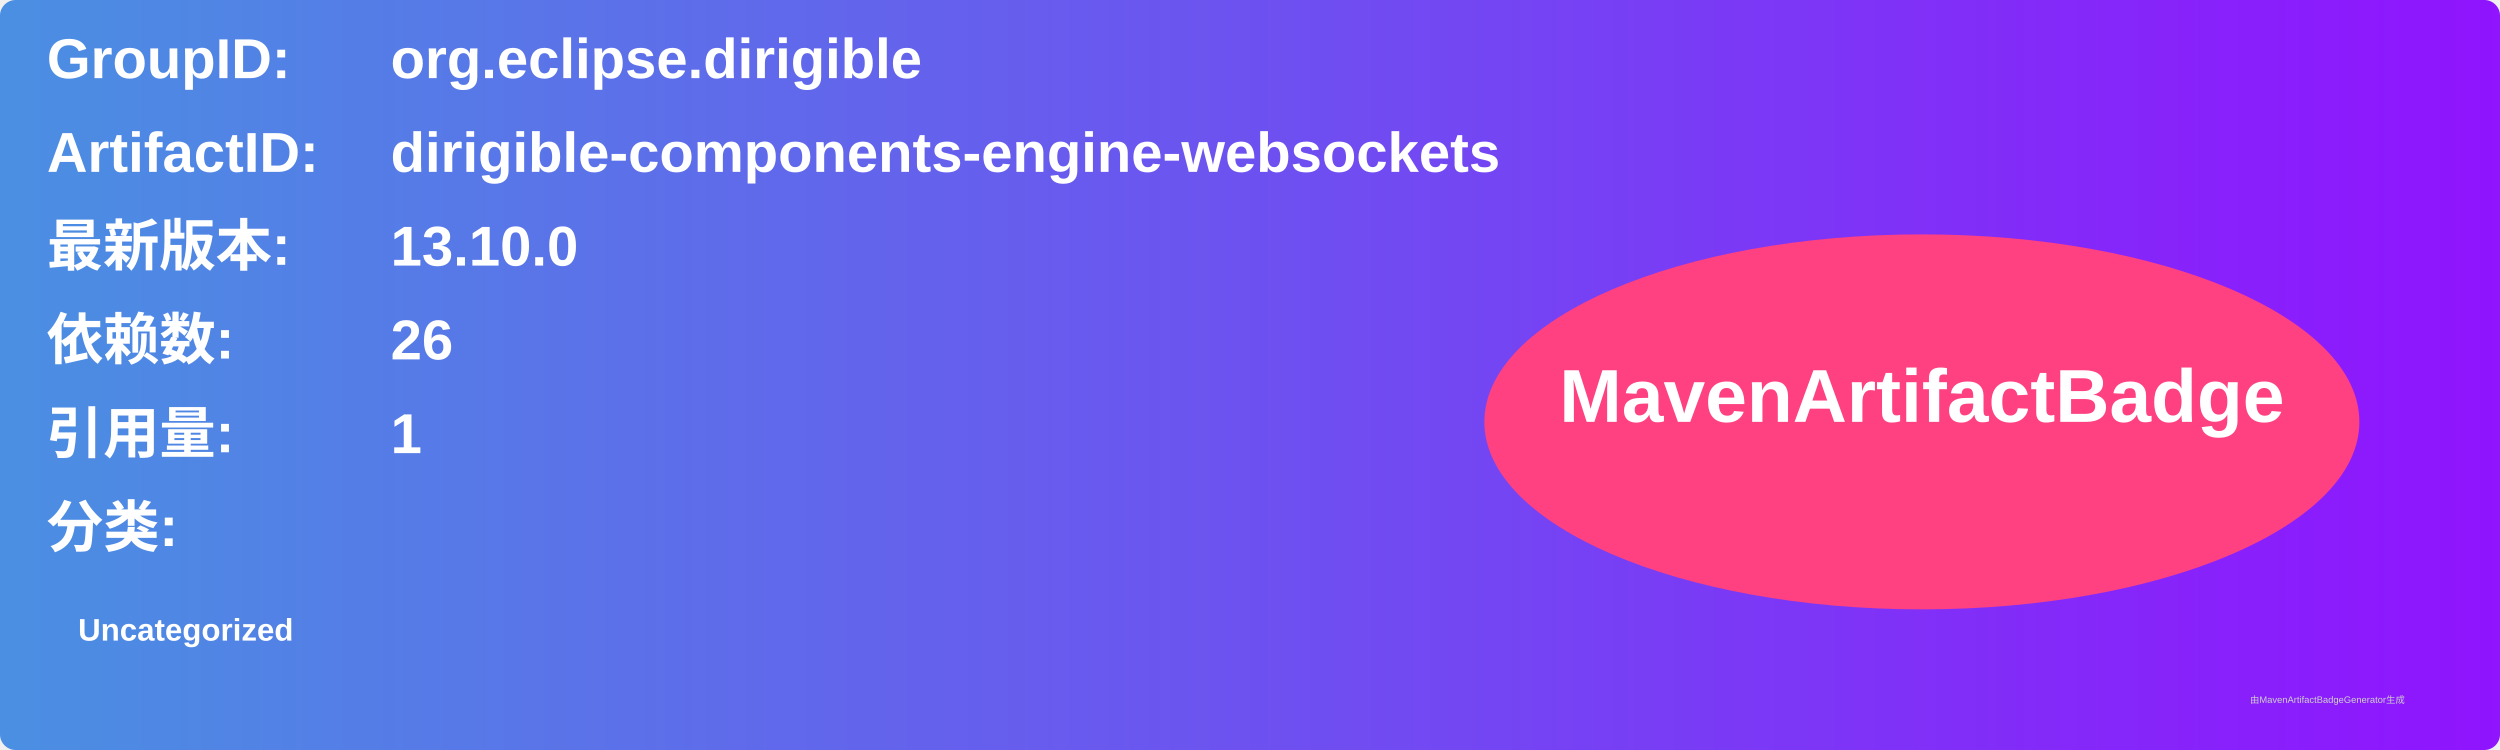
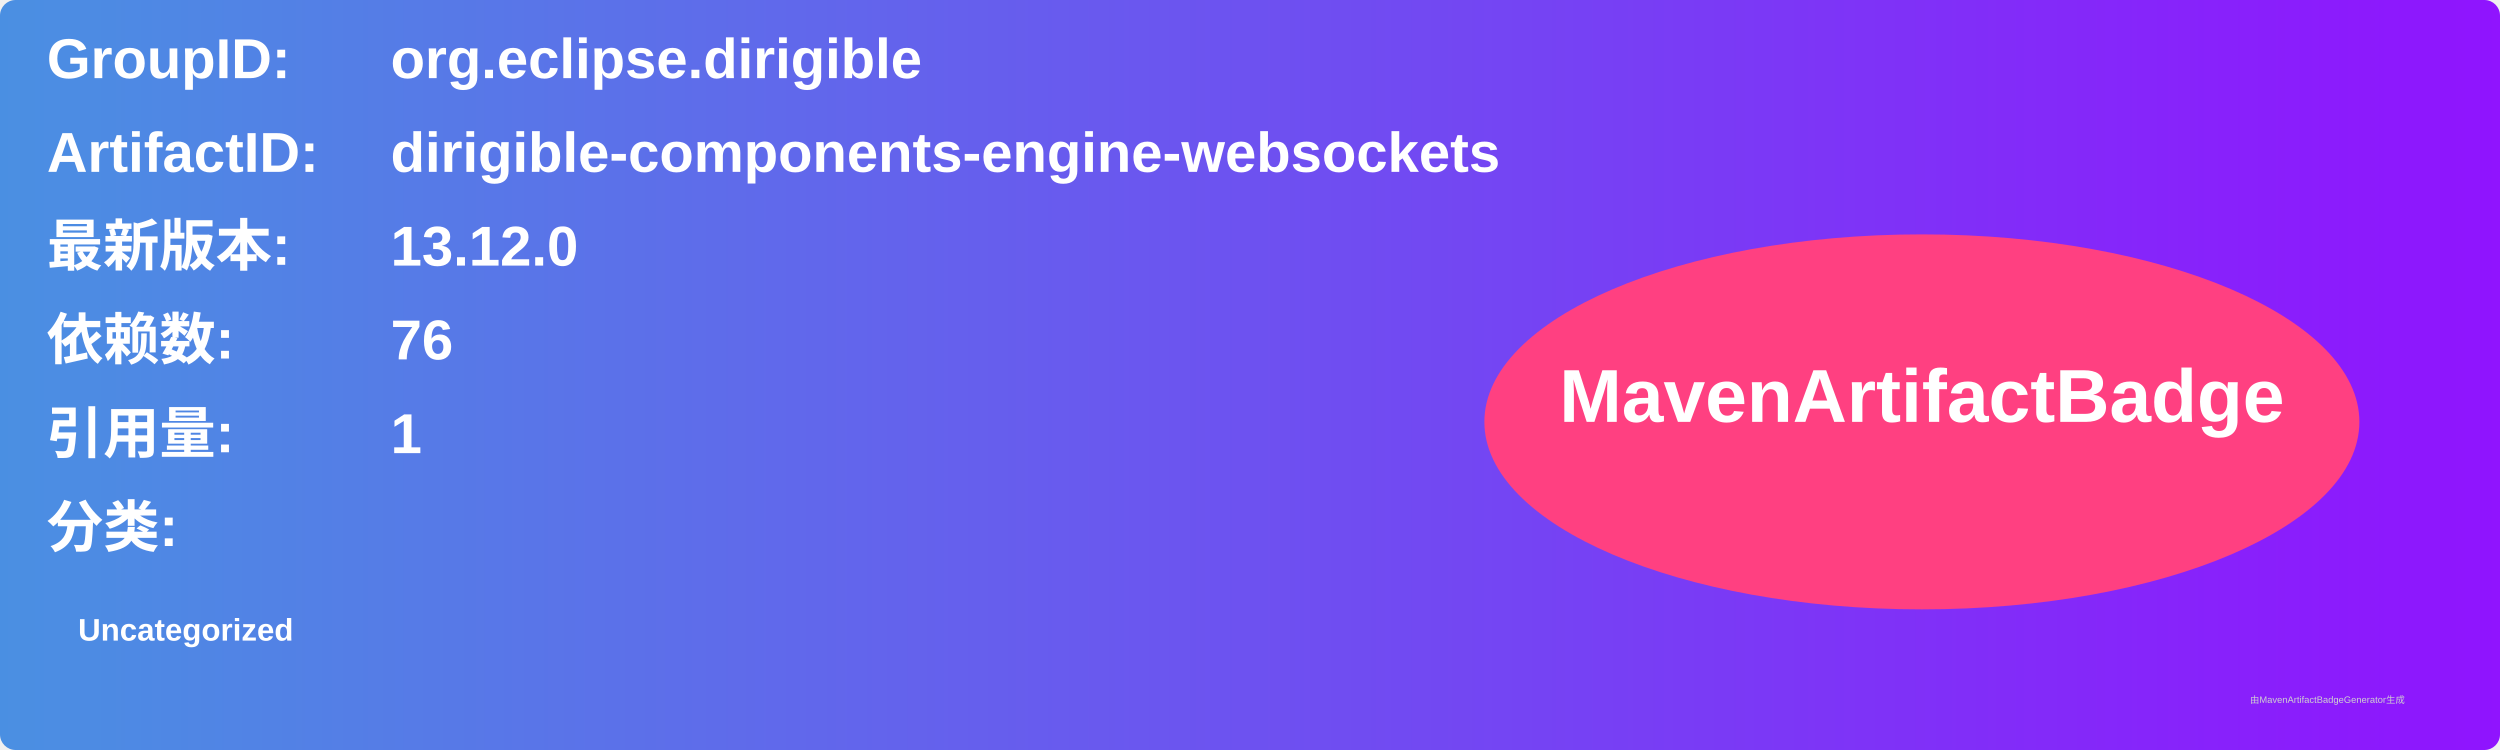
<svg xmlns="http://www.w3.org/2000/svg" width="800" height="240" viewBox="0 0 800 240">
  <linearGradient id="grad" x1="0%" y1="0%" x2="100%" y2="0%">
    <stop offset="0%" stop-color="#4a90e2" />
    <stop offset="100%" stop-color="#9013fe" />
  </linearGradient>
  <rect width="100%" height="100%" rx="5" ry="5" fill="url(#grad)" />
  <g transform="translate(15, 15)">
    <text x="0" y="10" font-family="Arial" font-size="18" fill="white" font-weight="bold" width="260">GroupID:</text>
    <text x="110" y="10" font-family="Arial" font-size="18" fill="white" font-weight="bold" width="460">org.eclipse.dirigible</text>
    <text x="0" y="40" font-family="Arial" font-size="18" fill="white" font-weight="bold" width="260">ArtifactID:</text>
    <text x="110" y="40" font-family="Arial" font-size="18" fill="white" font-weight="bold" width="460">dirigible-components-engine-websockets</text>
    <text x="0" y="70" font-family="Arial" font-size="18" fill="white" font-weight="bold">最新版本:</text>
    <text x="110" y="70" font-family="Arial" font-size="18" fill="white" font-weight="bold">
-       <tspan font-weight="bold">13.10.0</tspan>
+       <tspan font-weight="bold">13.12.0</tspan>
    </text>
    <text x="0" y="100" font-family="Arial" font-size="18" fill="white" font-weight="bold">依赖数: </text>
    <text x="110" y="100" font-family="Arial" font-size="18" fill="white">
-       <tspan font-weight="bold">26</tspan>
+       <tspan font-weight="bold">76</tspan>
    </text>
    <text x="0" y="130" font-family="Arial" font-size="18" fill="white" font-weight="bold">引用量: </text>
    <text x="110" y="130" font-family="Arial" font-size="18" fill="white">
      <tspan font-weight="bold">1</tspan>
    </text>
    <text x="0" y="160" font-family="Arial" font-size="18" fill="white" font-weight="bold">分类:</text>
    <text x="10" y="190" font-family="Arial" font-size="10" fill="white">
      <tspan font-weight="bold">Uncategorized</tspan>
    </text>
    <ellipse cx="600" cy="120" rx="140" ry="60" fill="#ff4081" />
    <text x="600" y="120" text-anchor="middle" font-family="Arial" font-size="24" fill="white" font-weight="bold">MavenArtifactBadge</text>
  </g>
  <text x="720" y="225" font-family="Arial" font-size="3" fill="#d0d0d0">由MavenArtifactBadgeGenerator生成</text>
</svg>
